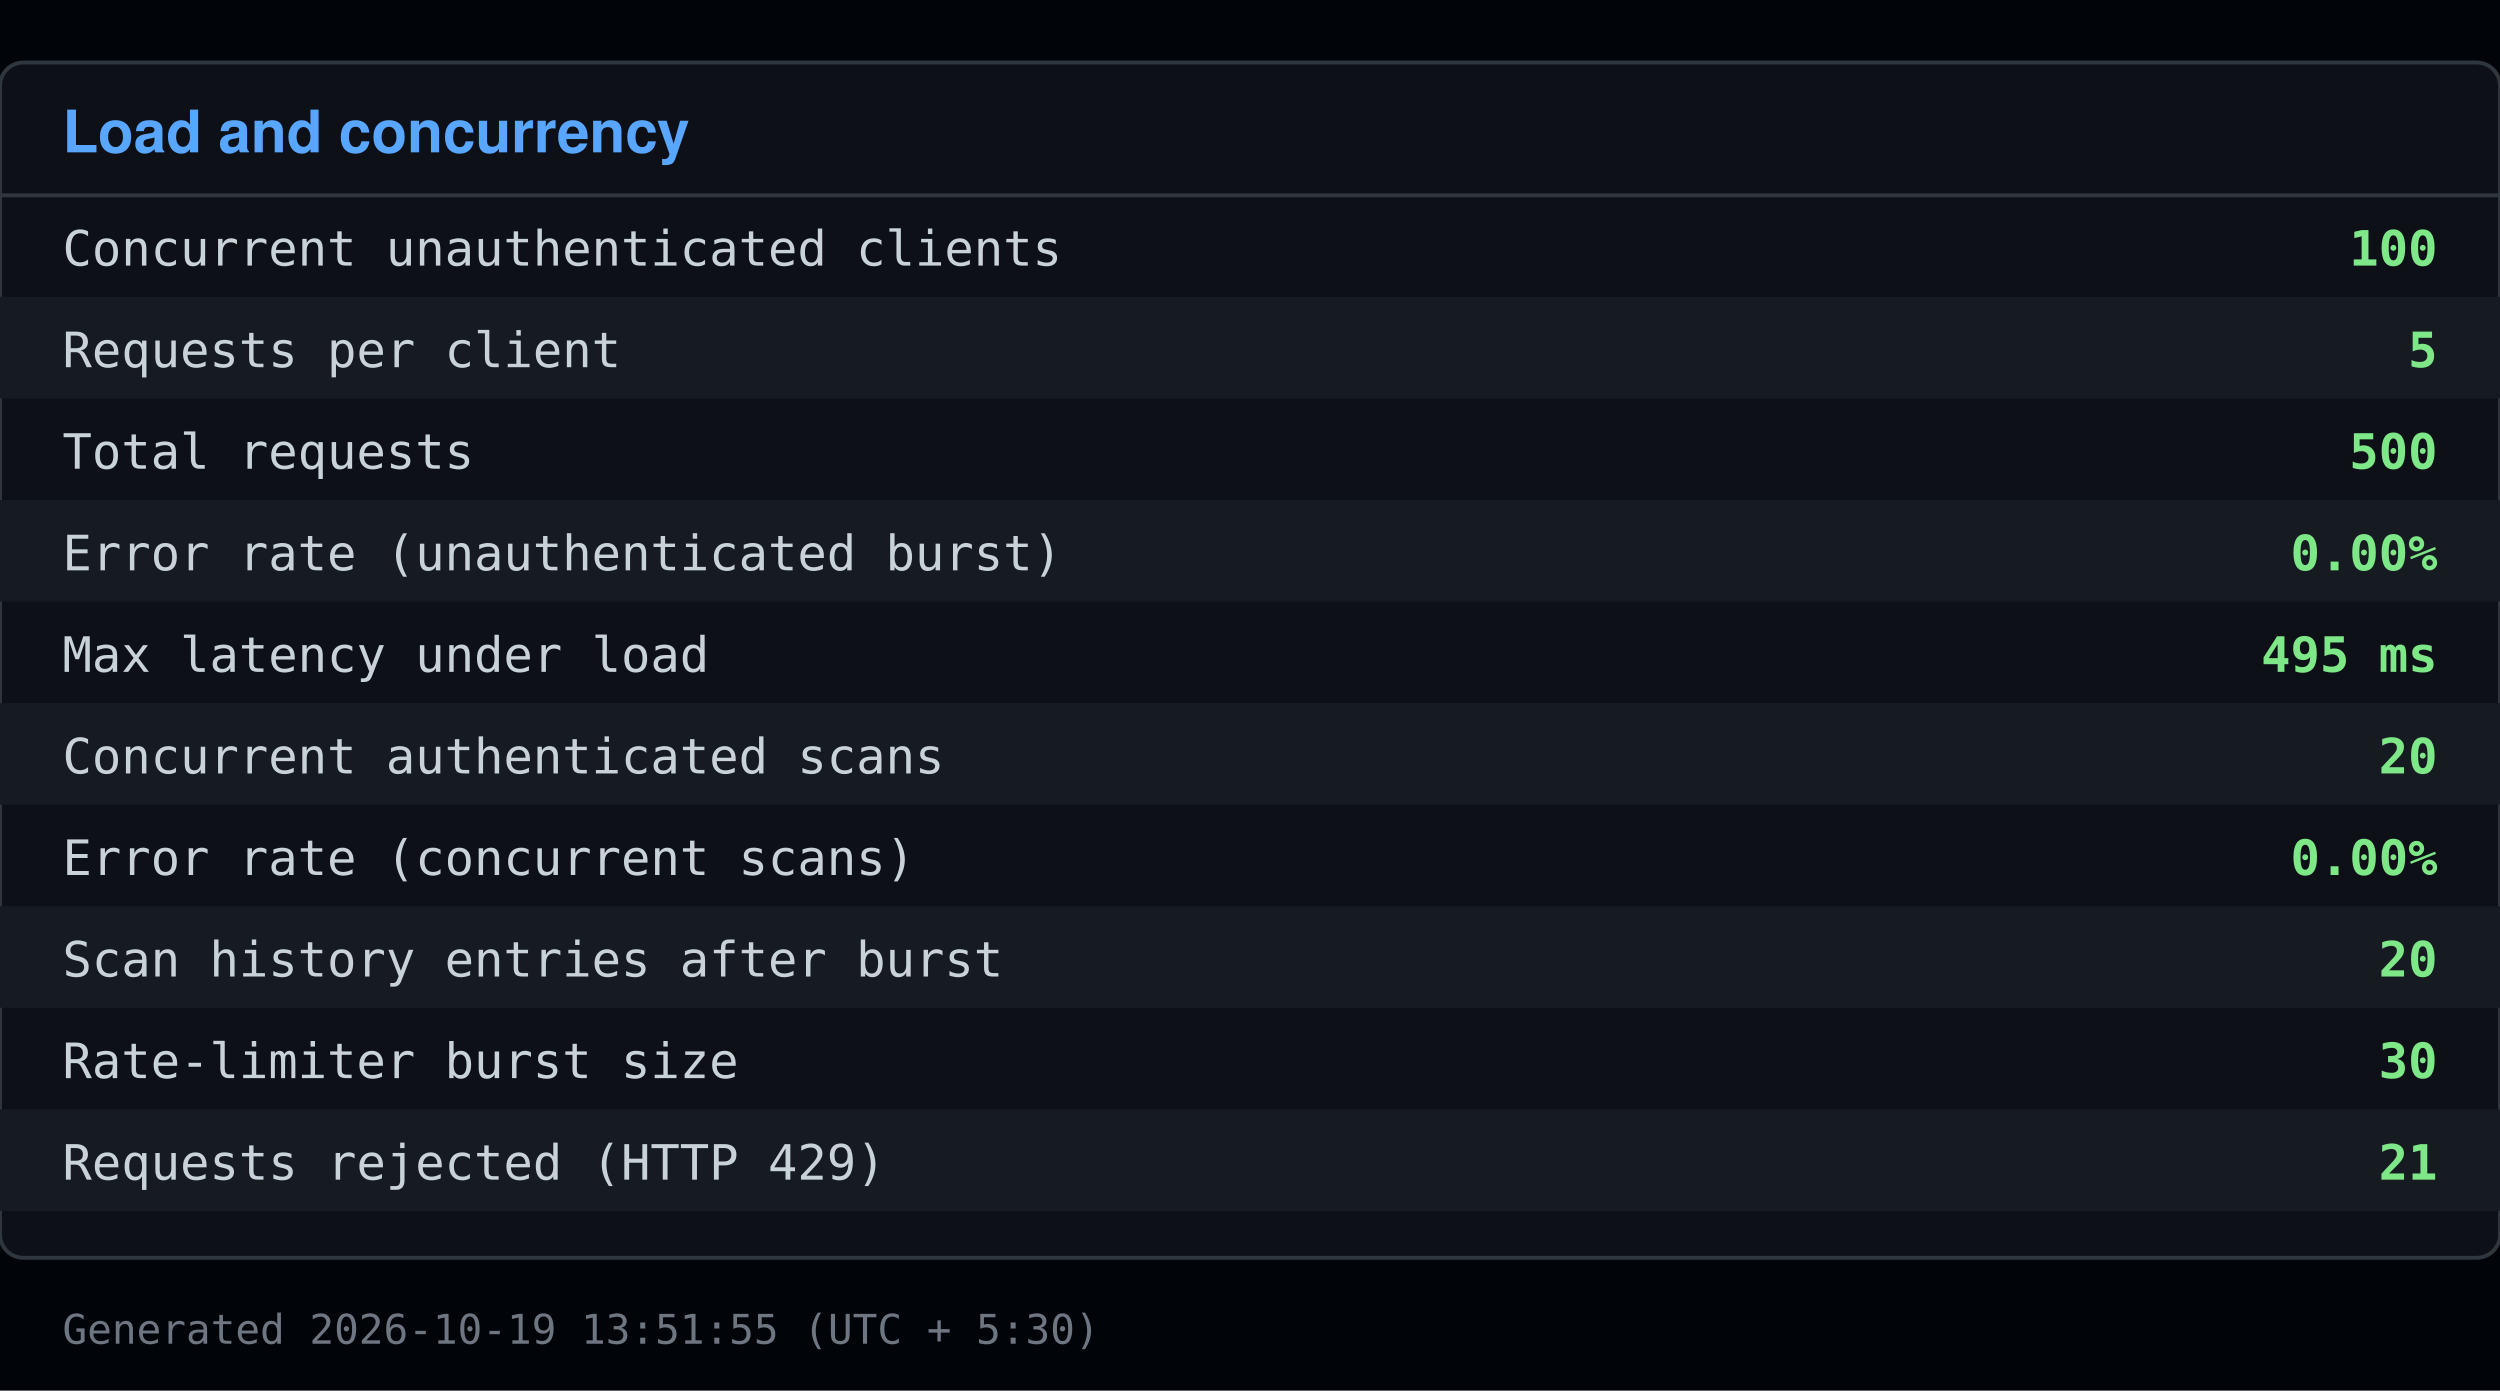
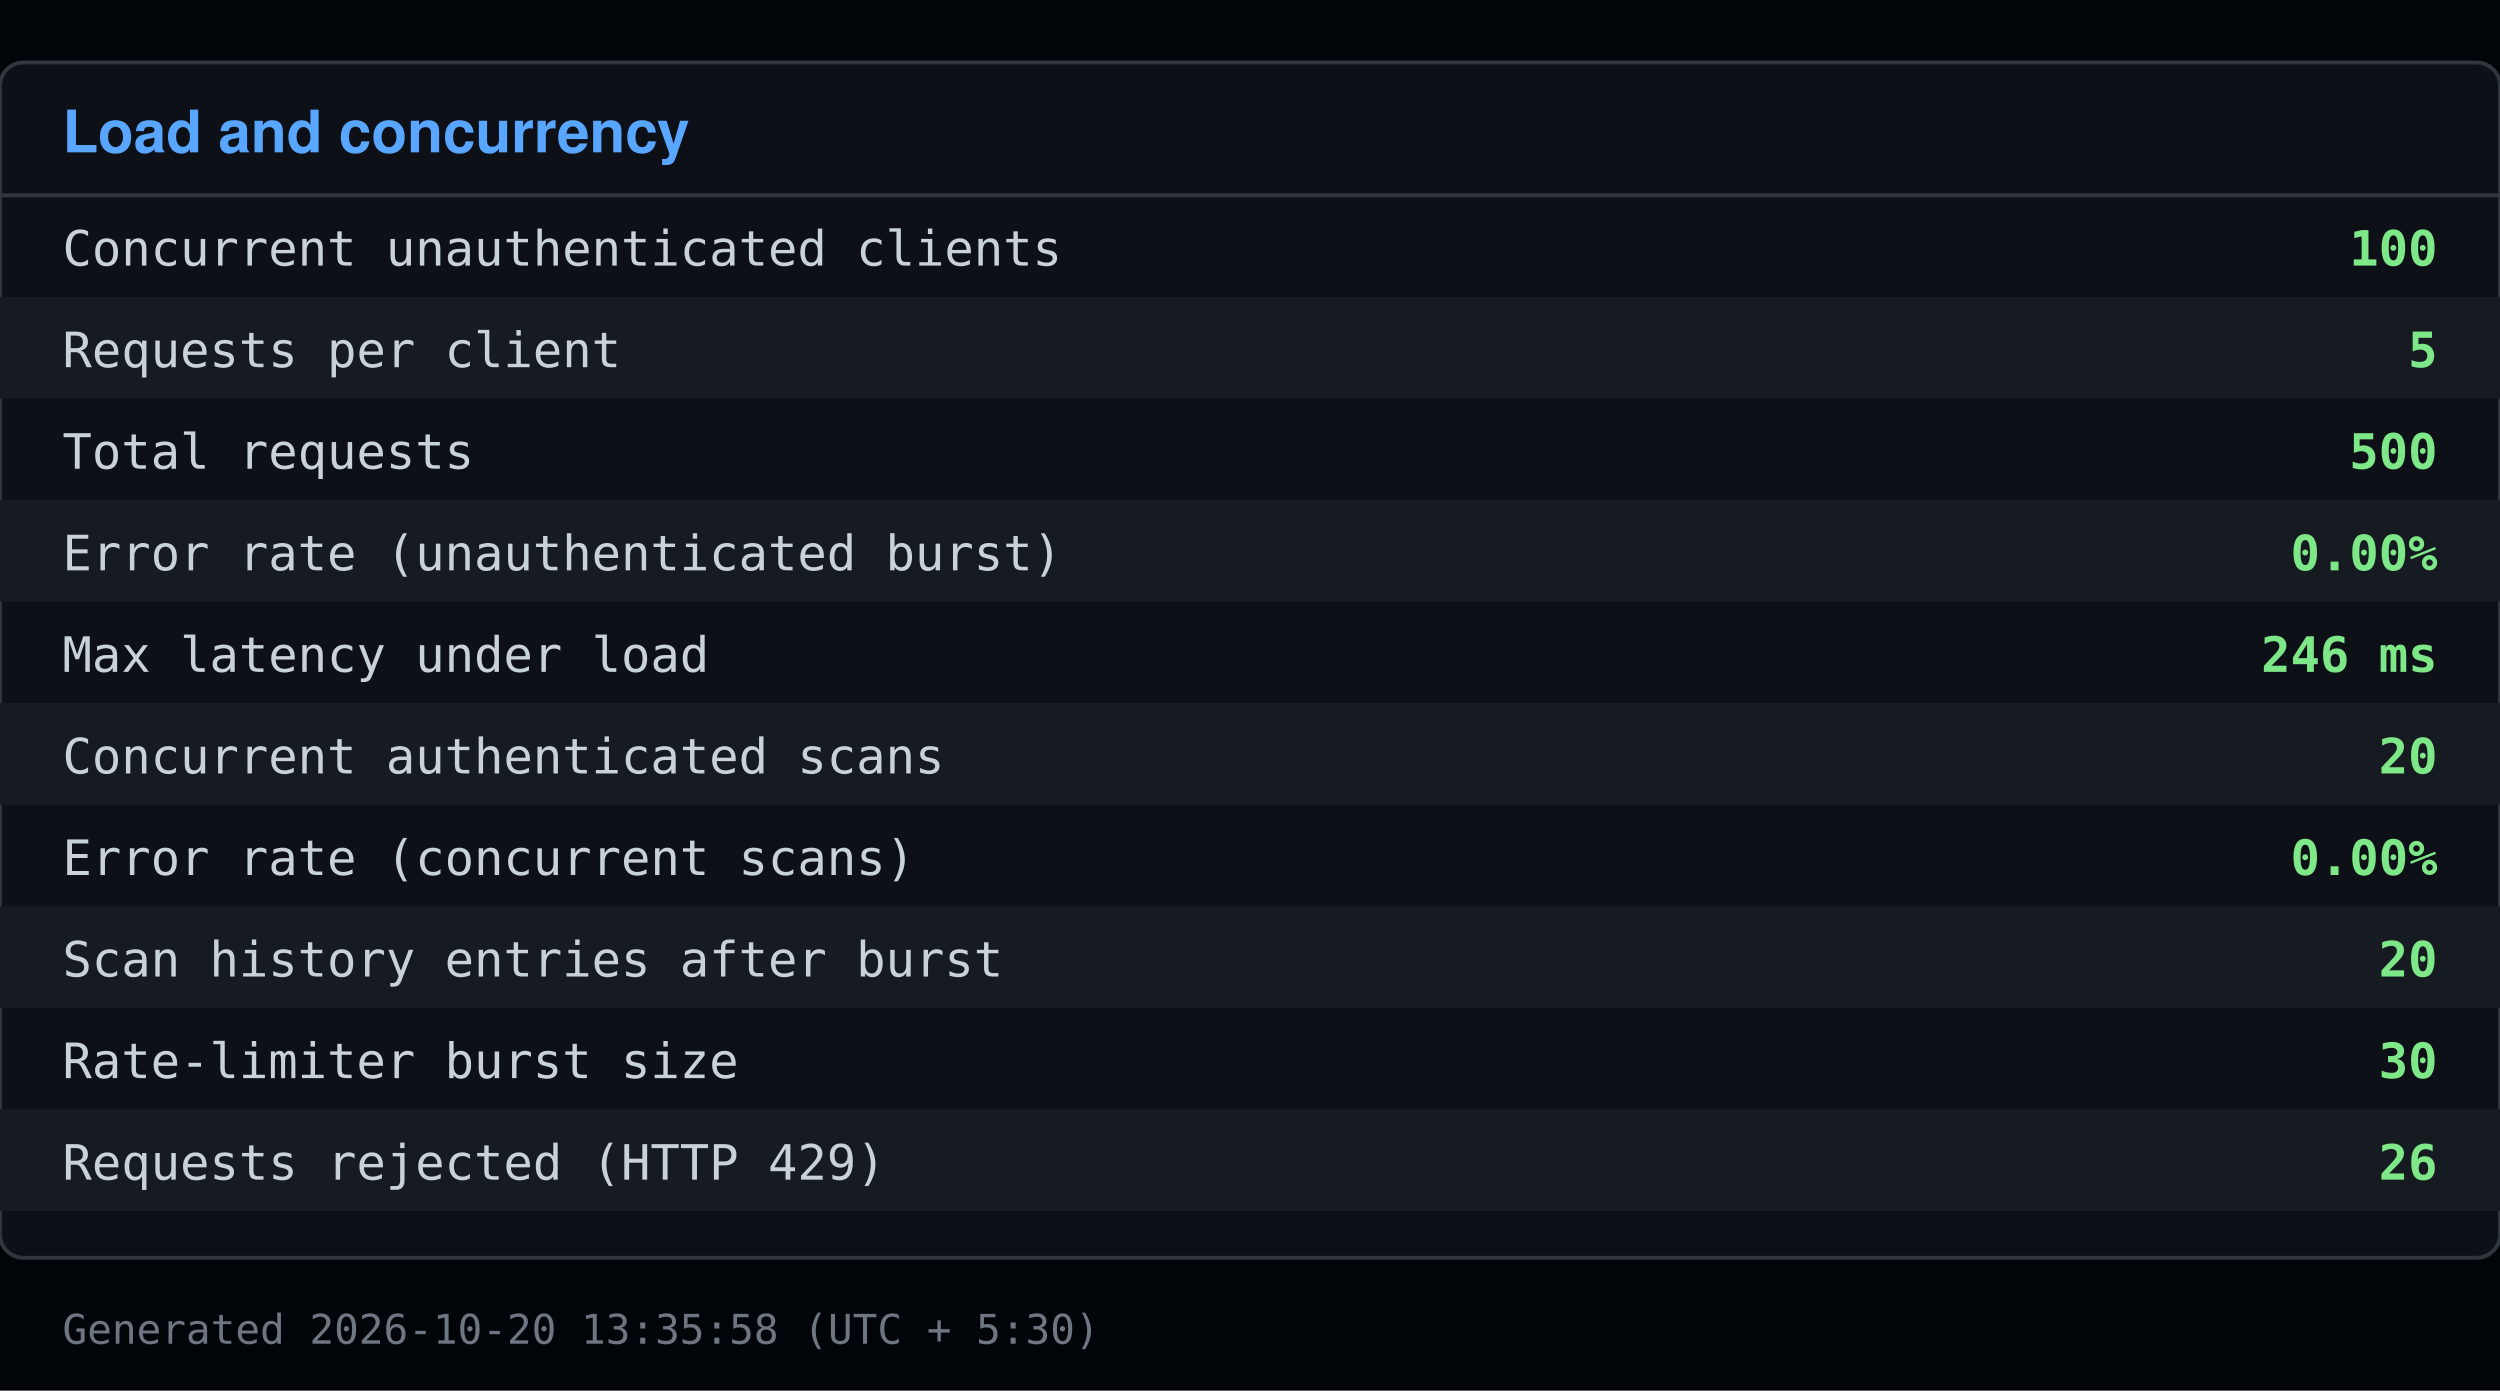
<svg xmlns="http://www.w3.org/2000/svg" viewBox="0 0 640 356" width="640" height="356">
  <rect x="0" y="0" width="640" height="356" fill="#010409" />
  <rect x="0" y="16" width="640" height="306" fill="#0d1117" stroke="#30363d" rx="6" />
  <text x="16" y="39" font-family="Segoe UI, Helvetica, Arial, sans-serif" font-size="15" font-weight="600" fill="#58a6ff">Load and concurrency</text>
  <line x1="0" y1="50" x2="640" y2="50" stroke="#30363d" />
  <text x="16" y="68" font-family="Consolas, Menlo, monospace" font-size="12.5" fill="#c9d1d9">Concurrent unauthenticated clients</text>
  <text x="624" y="68" font-family="Consolas, Menlo, monospace" font-size="12.5" fill="#7ee787" text-anchor="end" font-weight="600">100</text>
  <rect x="0" y="76" width="640" height="26" fill="#161b22" />
  <text x="16" y="94" font-family="Consolas, Menlo, monospace" font-size="12.5" fill="#c9d1d9">Requests per client</text>
  <text x="624" y="94" font-family="Consolas, Menlo, monospace" font-size="12.5" fill="#7ee787" text-anchor="end" font-weight="600">5</text>
  <text x="16" y="120" font-family="Consolas, Menlo, monospace" font-size="12.5" fill="#c9d1d9">Total requests</text>
  <text x="624" y="120" font-family="Consolas, Menlo, monospace" font-size="12.5" fill="#7ee787" text-anchor="end" font-weight="600">500</text>
  <rect x="0" y="128" width="640" height="26" fill="#161b22" />
  <text x="16" y="146" font-family="Consolas, Menlo, monospace" font-size="12.5" fill="#c9d1d9">Error rate (unauthenticated burst)</text>
  <text x="624" y="146" font-family="Consolas, Menlo, monospace" font-size="12.5" fill="#7ee787" text-anchor="end" font-weight="600">0.00%</text>
  <text x="16" y="172" font-family="Consolas, Menlo, monospace" font-size="12.5" fill="#c9d1d9">Max latency under load</text>
-   <text x="624" y="172" font-family="Consolas, Menlo, monospace" font-size="12.5" fill="#7ee787" text-anchor="end" font-weight="600">495 ms</text>
+   <text x="624" y="172" font-family="Consolas, Menlo, monospace" font-size="12.5" fill="#7ee787" text-anchor="end" font-weight="600">246 ms</text>
  <rect x="0" y="180" width="640" height="26" fill="#161b22" />
  <text x="16" y="198" font-family="Consolas, Menlo, monospace" font-size="12.5" fill="#c9d1d9">Concurrent authenticated scans</text>
  <text x="624" y="198" font-family="Consolas, Menlo, monospace" font-size="12.5" fill="#7ee787" text-anchor="end" font-weight="600">20</text>
  <text x="16" y="224" font-family="Consolas, Menlo, monospace" font-size="12.5" fill="#c9d1d9">Error rate (concurrent scans)</text>
  <text x="624" y="224" font-family="Consolas, Menlo, monospace" font-size="12.5" fill="#7ee787" text-anchor="end" font-weight="600">0.00%</text>
  <rect x="0" y="232" width="640" height="26" fill="#161b22" />
  <text x="16" y="250" font-family="Consolas, Menlo, monospace" font-size="12.5" fill="#c9d1d9">Scan history entries after burst</text>
  <text x="624" y="250" font-family="Consolas, Menlo, monospace" font-size="12.5" fill="#7ee787" text-anchor="end" font-weight="600">20</text>
  <text x="16" y="276" font-family="Consolas, Menlo, monospace" font-size="12.5" fill="#c9d1d9">Rate-limiter burst size</text>
  <text x="624" y="276" font-family="Consolas, Menlo, monospace" font-size="12.5" fill="#7ee787" text-anchor="end" font-weight="600">30</text>
  <rect x="0" y="284" width="640" height="26" fill="#161b22" />
  <text x="16" y="302" font-family="Consolas, Menlo, monospace" font-size="12.5" fill="#c9d1d9">Requests rejected (HTTP 429)</text>
-   <text x="624" y="302" font-family="Consolas, Menlo, monospace" font-size="12.5" fill="#7ee787" text-anchor="end" font-weight="600">21</text>
-   <text x="16" y="344" font-family="Consolas, Menlo, monospace" font-size="10.5" fill="#6e7681">Generated 2026-10-19 13:51:55 (UTC + 5:30)</text>
+   <text x="624" y="302" font-family="Consolas, Menlo, monospace" font-size="12.5" fill="#7ee787" text-anchor="end" font-weight="600">26</text>
+   <text x="16" y="344" font-family="Consolas, Menlo, monospace" font-size="10.5" fill="#6e7681">Generated 2026-10-20 13:35:58 (UTC + 5:30)</text>
</svg>
